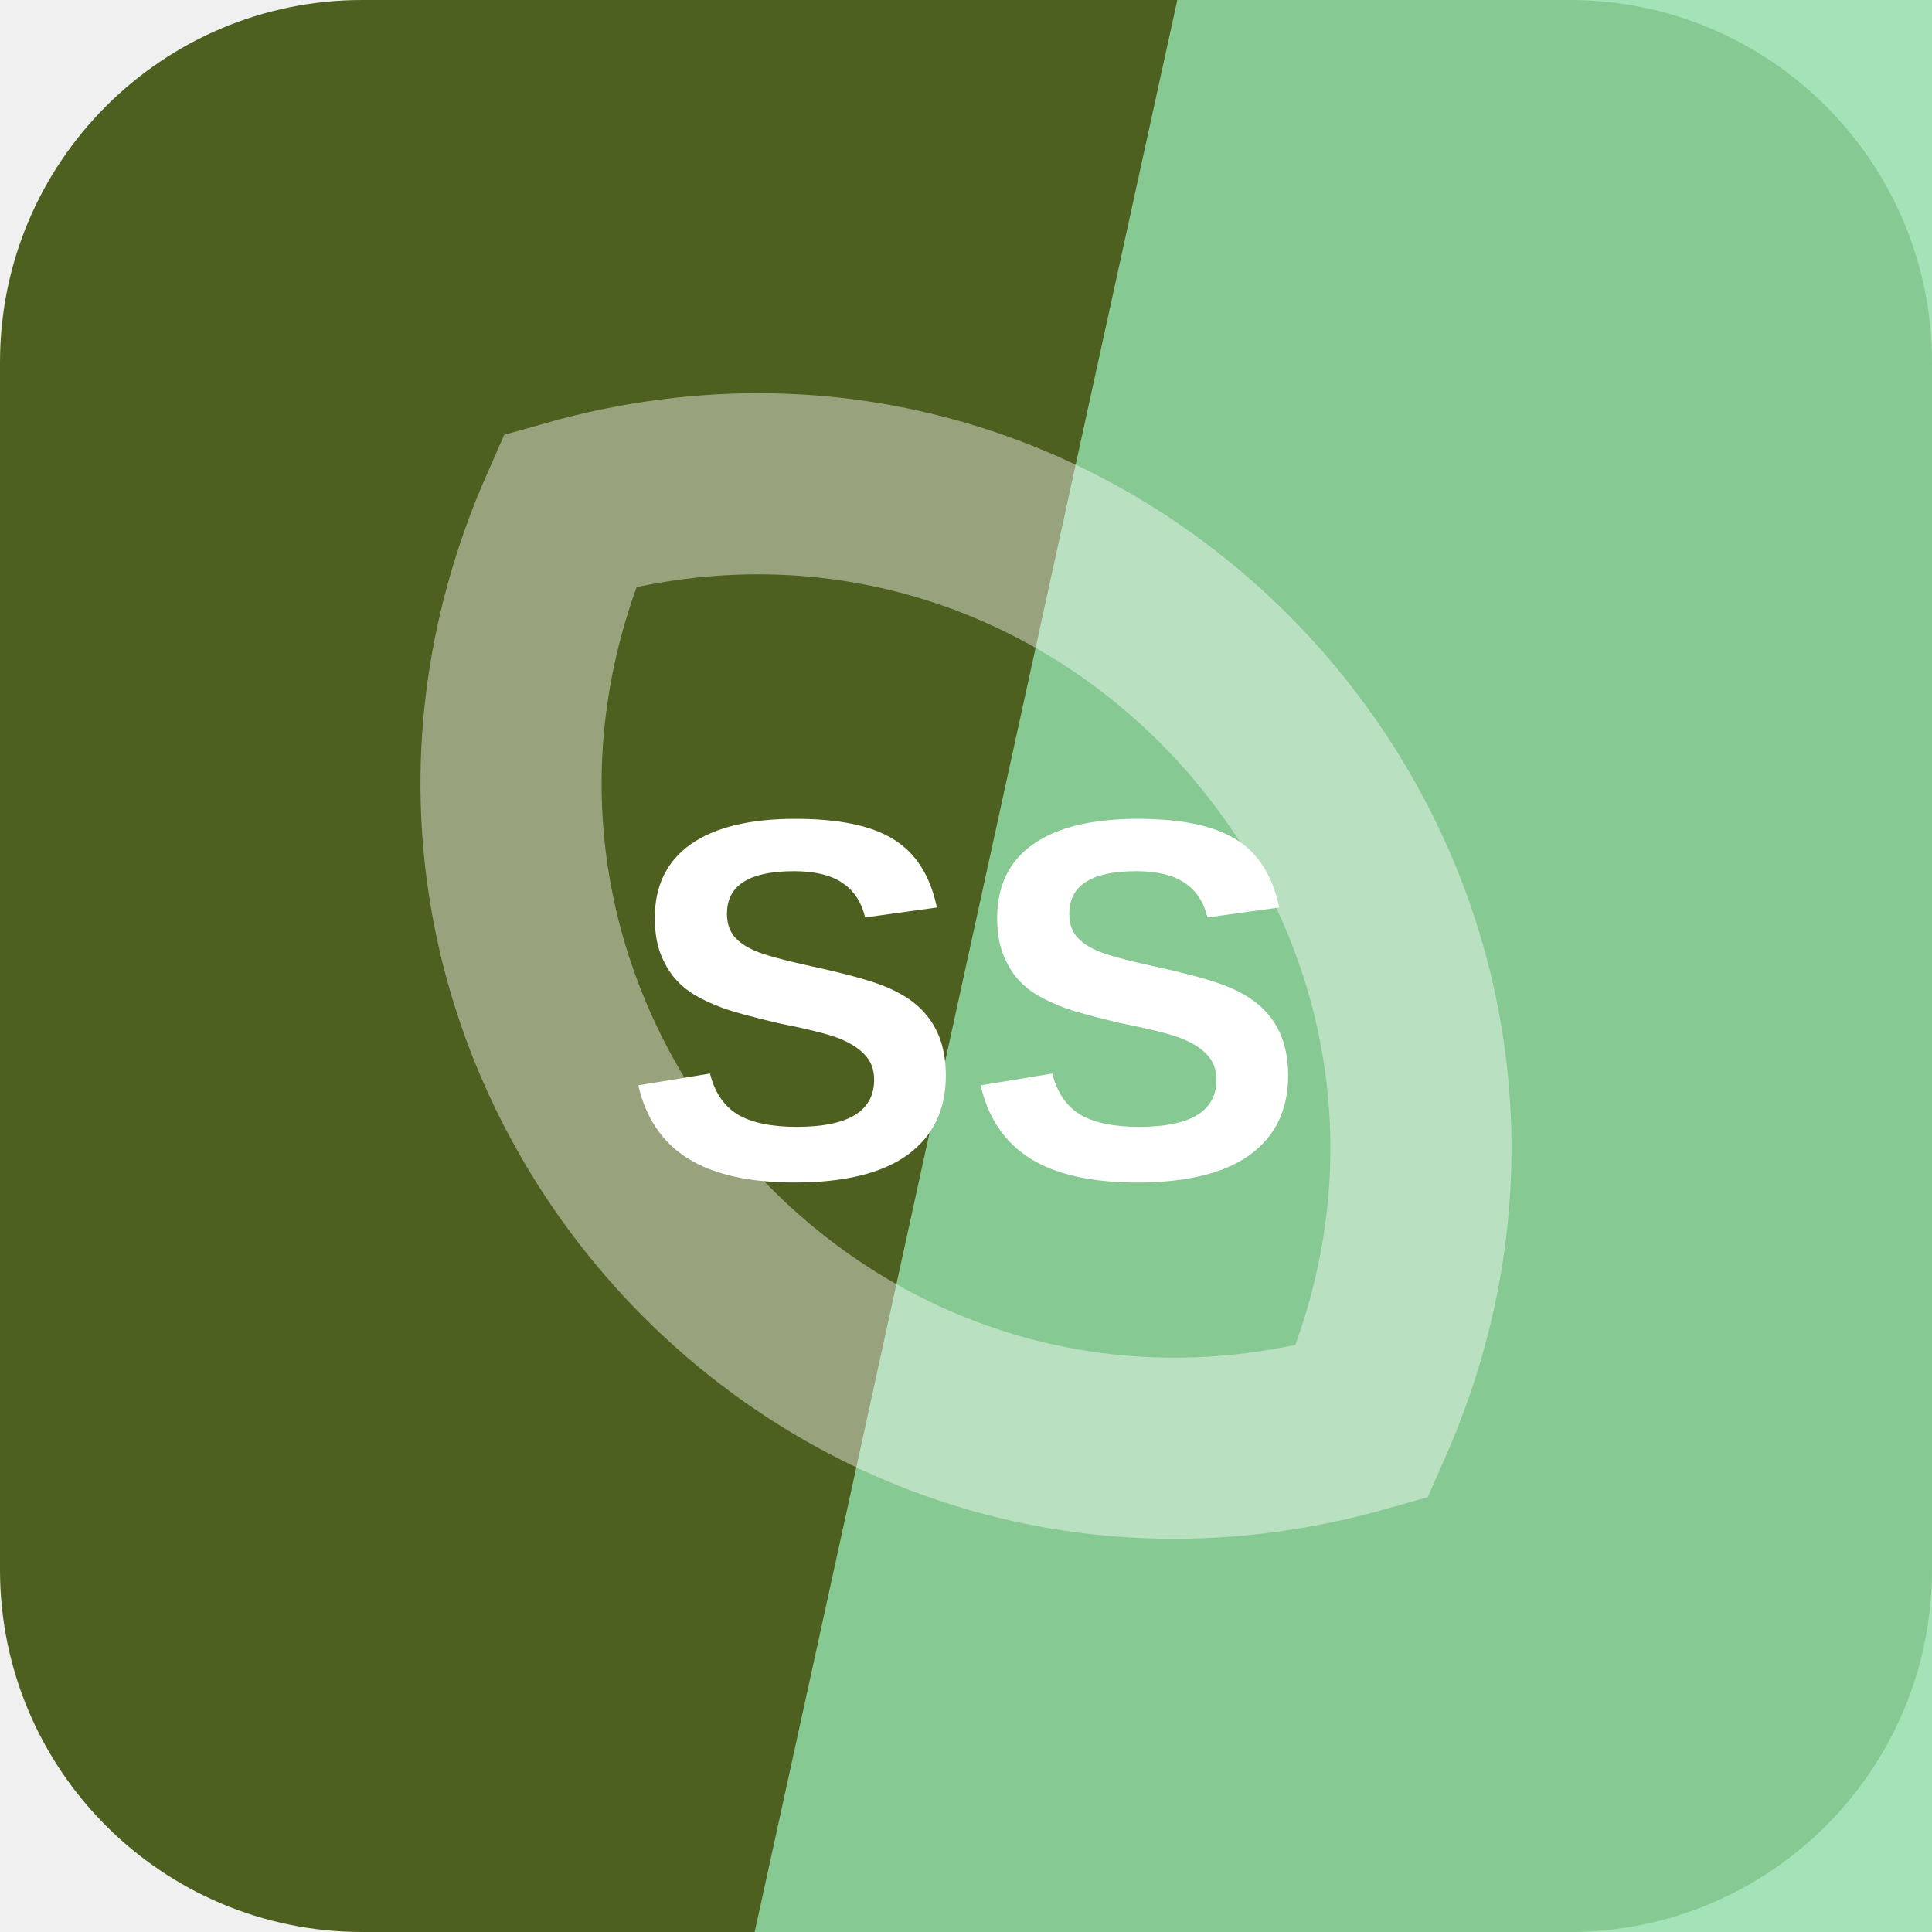
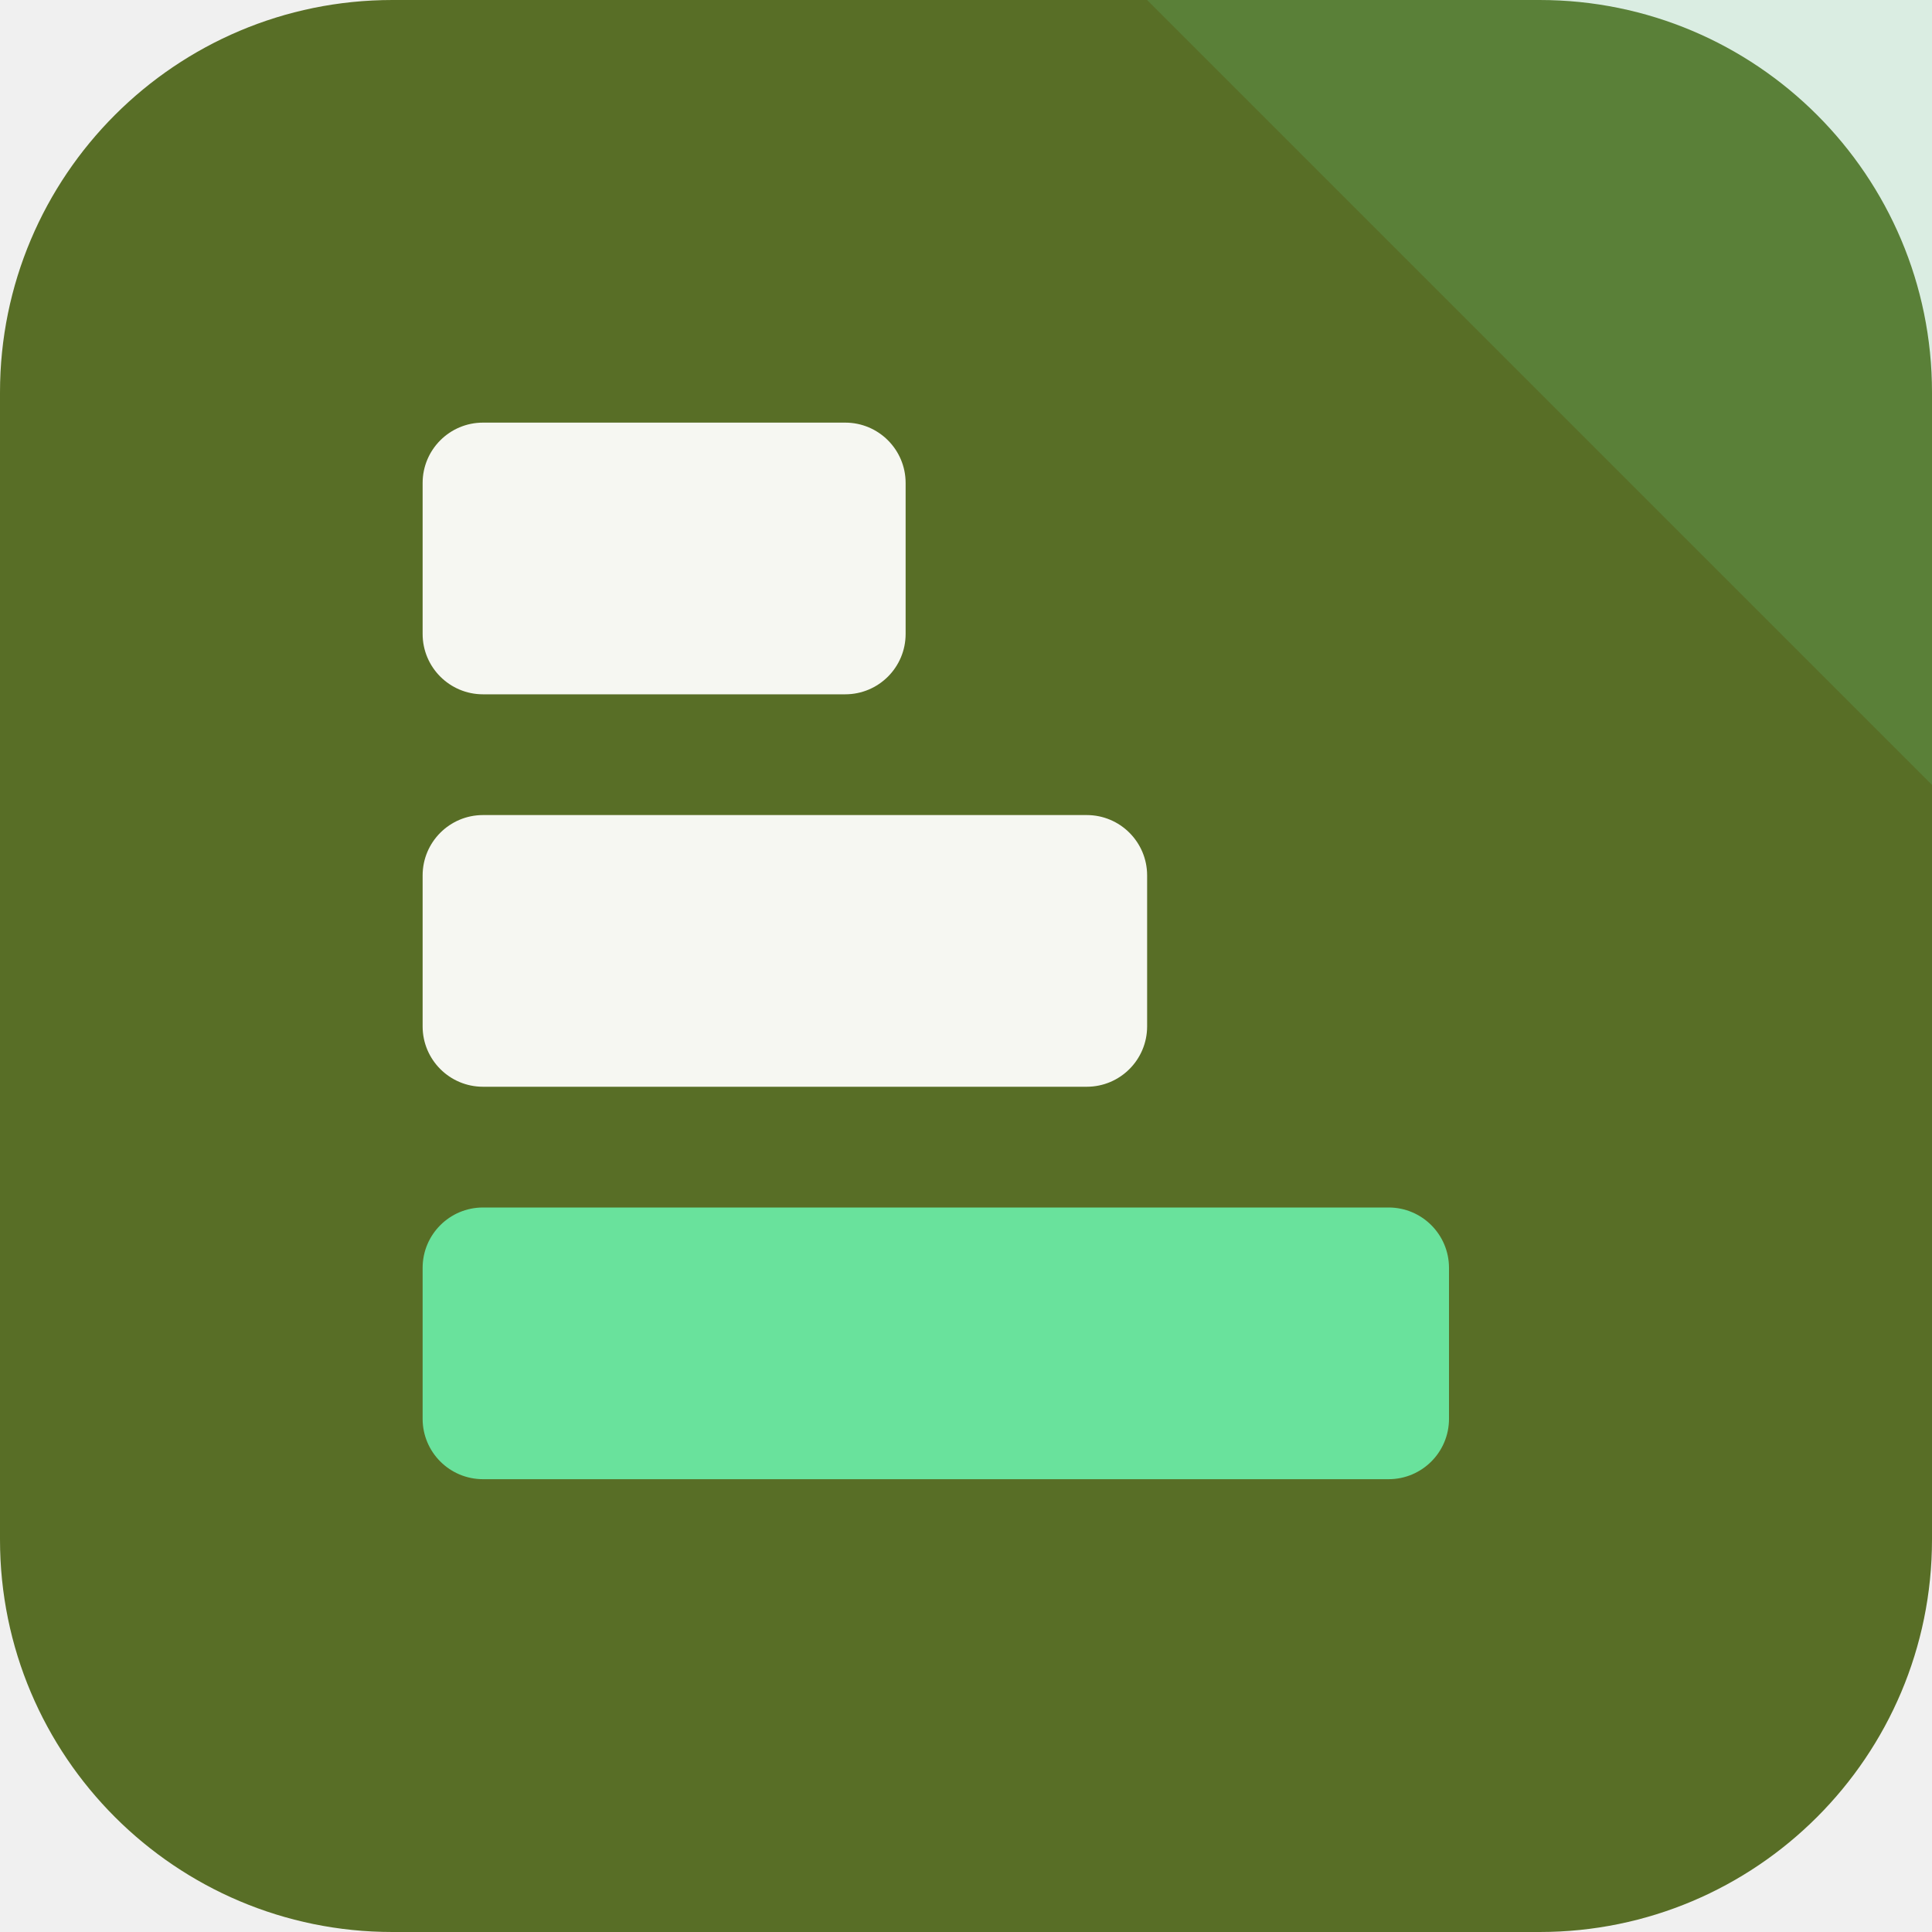
<svg xmlns="http://www.w3.org/2000/svg" width="64" height="64" viewBox="0 0 64 64" role="img">
-   <rect width="64" height="64" rx="12" fill="hsl(78 51% 25%)" />
-   <path d="M39 0h25v64H25Z" fill="hsl(138 55% 73%)" opacity="0.82" />
-   <g transform="rotate(229 32 32)" opacity="0.42">
-     <path d="M12 32c8-17 32-17 40 0-8 17-32 17-40 0Z" fill="none" stroke="#ffffff" stroke-width="6" />
+   <rect width="64" height="64" rx="13" fill="hsl(78 49% 29%)" />
+   <path d="M64 0v26L38 0Z" fill="hsl(145 68% 65%)" opacity="0.16" />
+   <g transform="rotate(90 32 32)">
+     <rect x="14" y="34" width="9" height="16" rx="2" fill="hsl(78 24% 96%)" />
+     <rect x="27" y="26" width="9" height="24" rx="2" fill="hsl(78 24% 96%)" />
+     <rect x="40" y="16" width="9" height="34" rx="2" fill="hsl(145 68% 65%)" />
  </g>
-   <text x="32" y="39" text-anchor="middle" fill="#ffffff" font-family="Arial,Helvetica,sans-serif" font-size="17" font-weight="700" letter-spacing="0">SS</text>
</svg>
